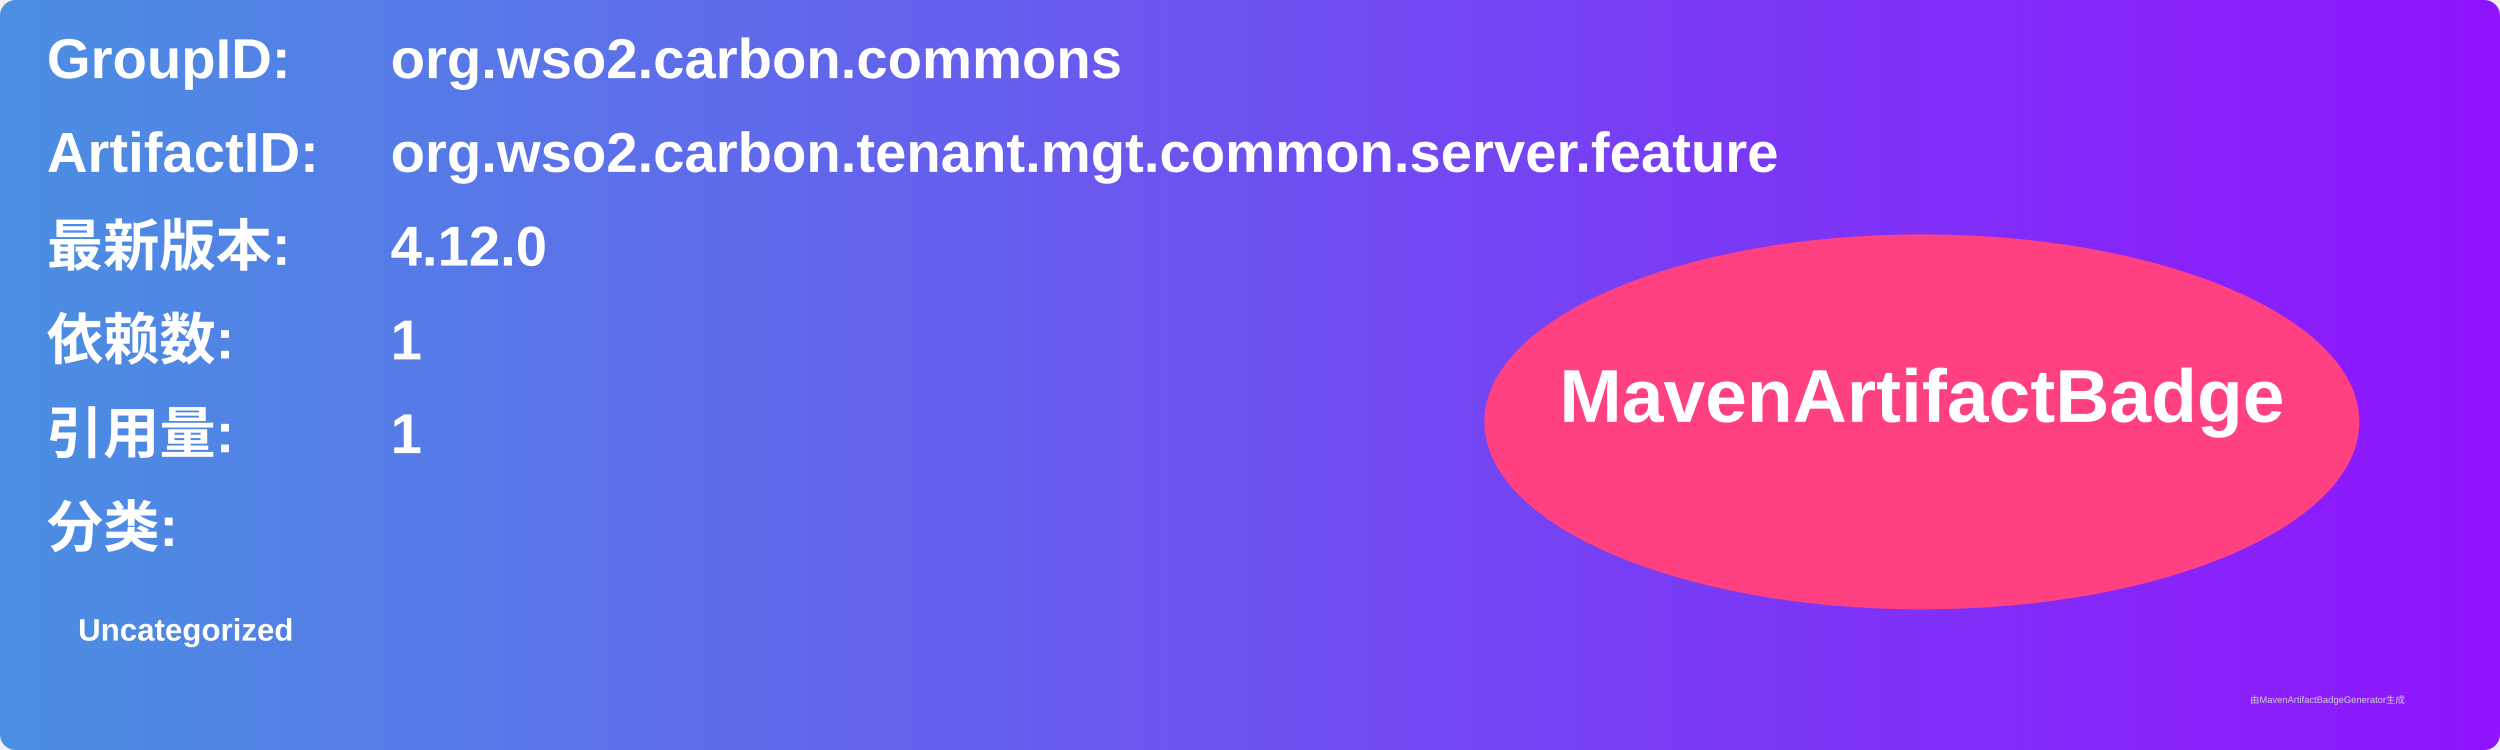
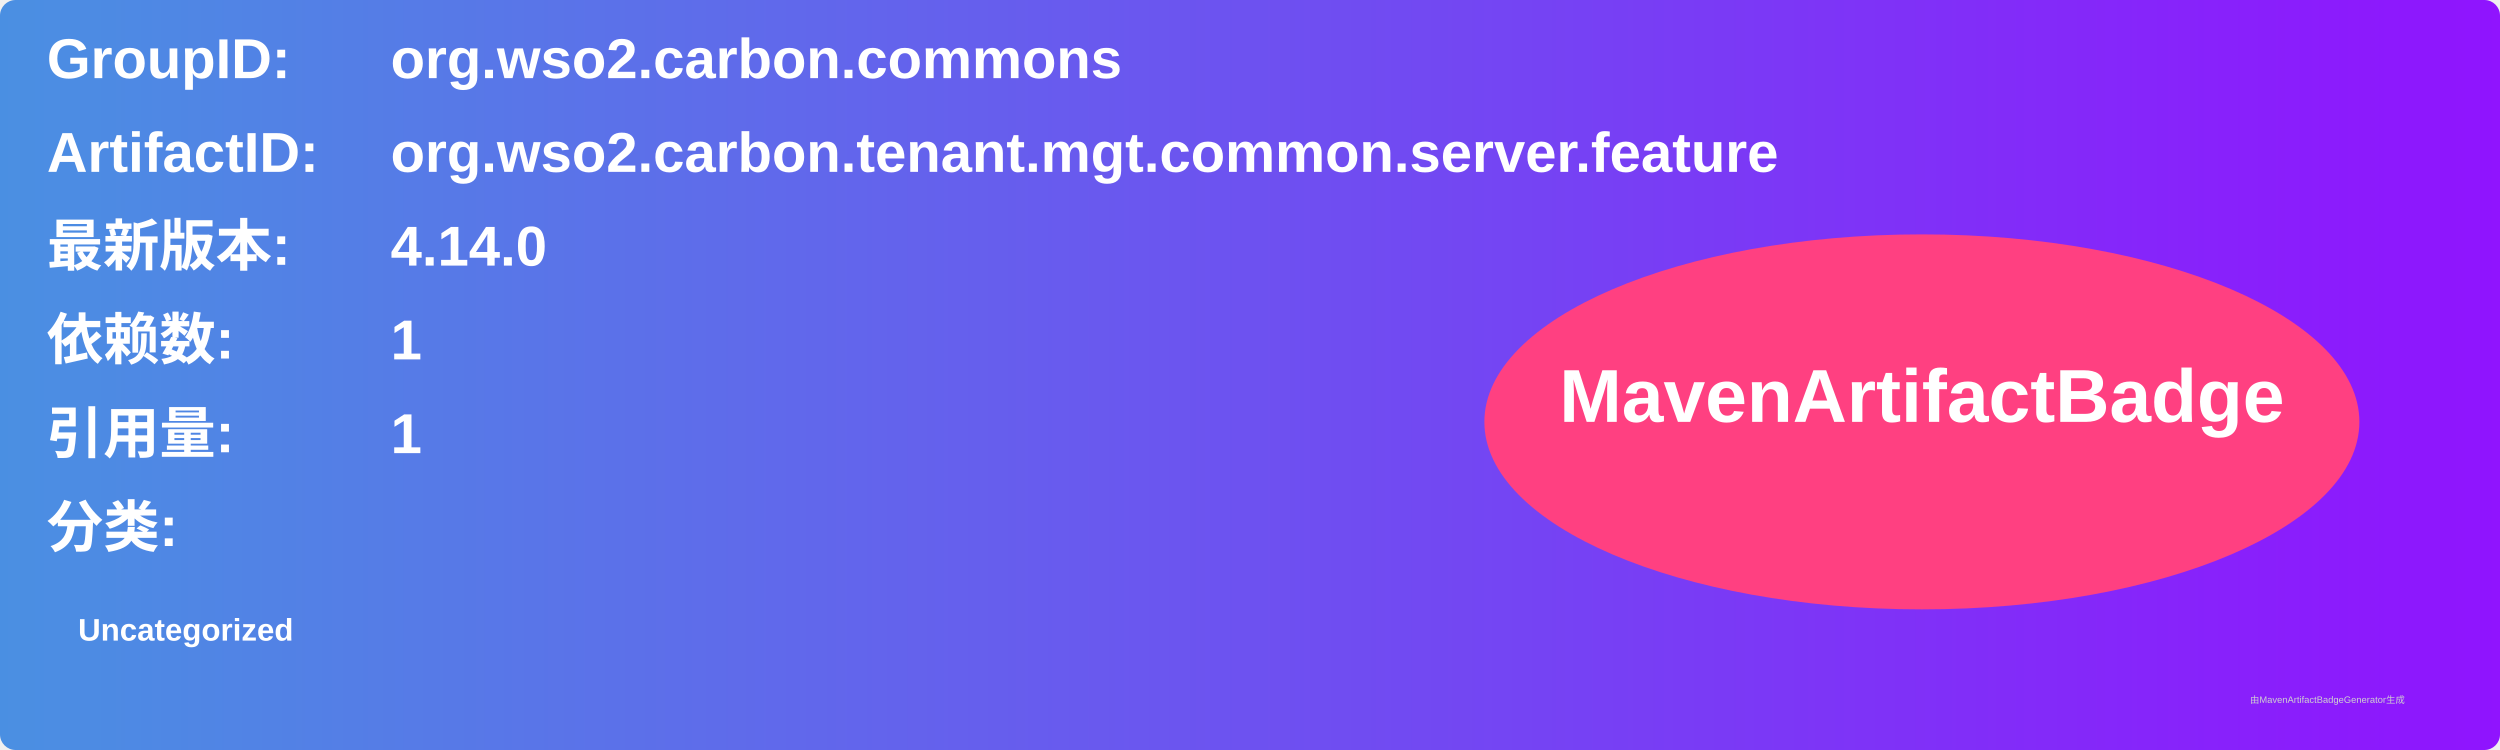
<svg xmlns="http://www.w3.org/2000/svg" width="800" height="240" viewBox="0 0 800 240">
  <linearGradient id="grad" x1="0%" y1="0%" x2="100%" y2="0%">
    <stop offset="0%" stop-color="#4a90e2" />
    <stop offset="100%" stop-color="#9013fe" />
  </linearGradient>
  <rect width="100%" height="100%" rx="5" ry="5" fill="url(#grad)" />
  <g transform="translate(15, 15)">
    <text x="0" y="10" font-family="Arial" font-size="18" fill="white" font-weight="bold" width="260">GroupID:</text>
    <text x="110" y="10" font-family="Arial" font-size="18" fill="white" font-weight="bold" width="460">org.wso2.carbon.commons</text>
    <text x="0" y="40" font-family="Arial" font-size="18" fill="white" font-weight="bold" width="260">ArtifactID:</text>
    <text x="110" y="40" font-family="Arial" font-size="18" fill="white" font-weight="bold" width="460">org.wso2.carbon.tenant.mgt.common.server.feature</text>
    <text x="0" y="70" font-family="Arial" font-size="18" fill="white" font-weight="bold">最新版本:</text>
    <text x="110" y="70" font-family="Arial" font-size="18" fill="white" font-weight="bold">
-       <tspan font-weight="bold">4.12.0</tspan>
+       <tspan font-weight="bold">4.14.0</tspan>
    </text>
    <text x="0" y="100" font-family="Arial" font-size="18" fill="white" font-weight="bold">依赖数: </text>
    <text x="110" y="100" font-family="Arial" font-size="18" fill="white">
      <tspan font-weight="bold">1</tspan>
    </text>
    <text x="0" y="130" font-family="Arial" font-size="18" fill="white" font-weight="bold">引用量: </text>
    <text x="110" y="130" font-family="Arial" font-size="18" fill="white">
      <tspan font-weight="bold">1</tspan>
    </text>
    <text x="0" y="160" font-family="Arial" font-size="18" fill="white" font-weight="bold">分类:</text>
    <text x="10" y="190" font-family="Arial" font-size="10" fill="white">
      <tspan font-weight="bold">Uncategorized</tspan>
    </text>
    <ellipse cx="600" cy="120" rx="140" ry="60" fill="#ff4081" />
    <text x="600" y="120" text-anchor="middle" font-family="Arial" font-size="24" fill="white" font-weight="bold">MavenArtifactBadge</text>
  </g>
  <text x="720" y="225" font-family="Arial" font-size="3" fill="#d0d0d0">由MavenArtifactBadgeGenerator生成</text>
</svg>
